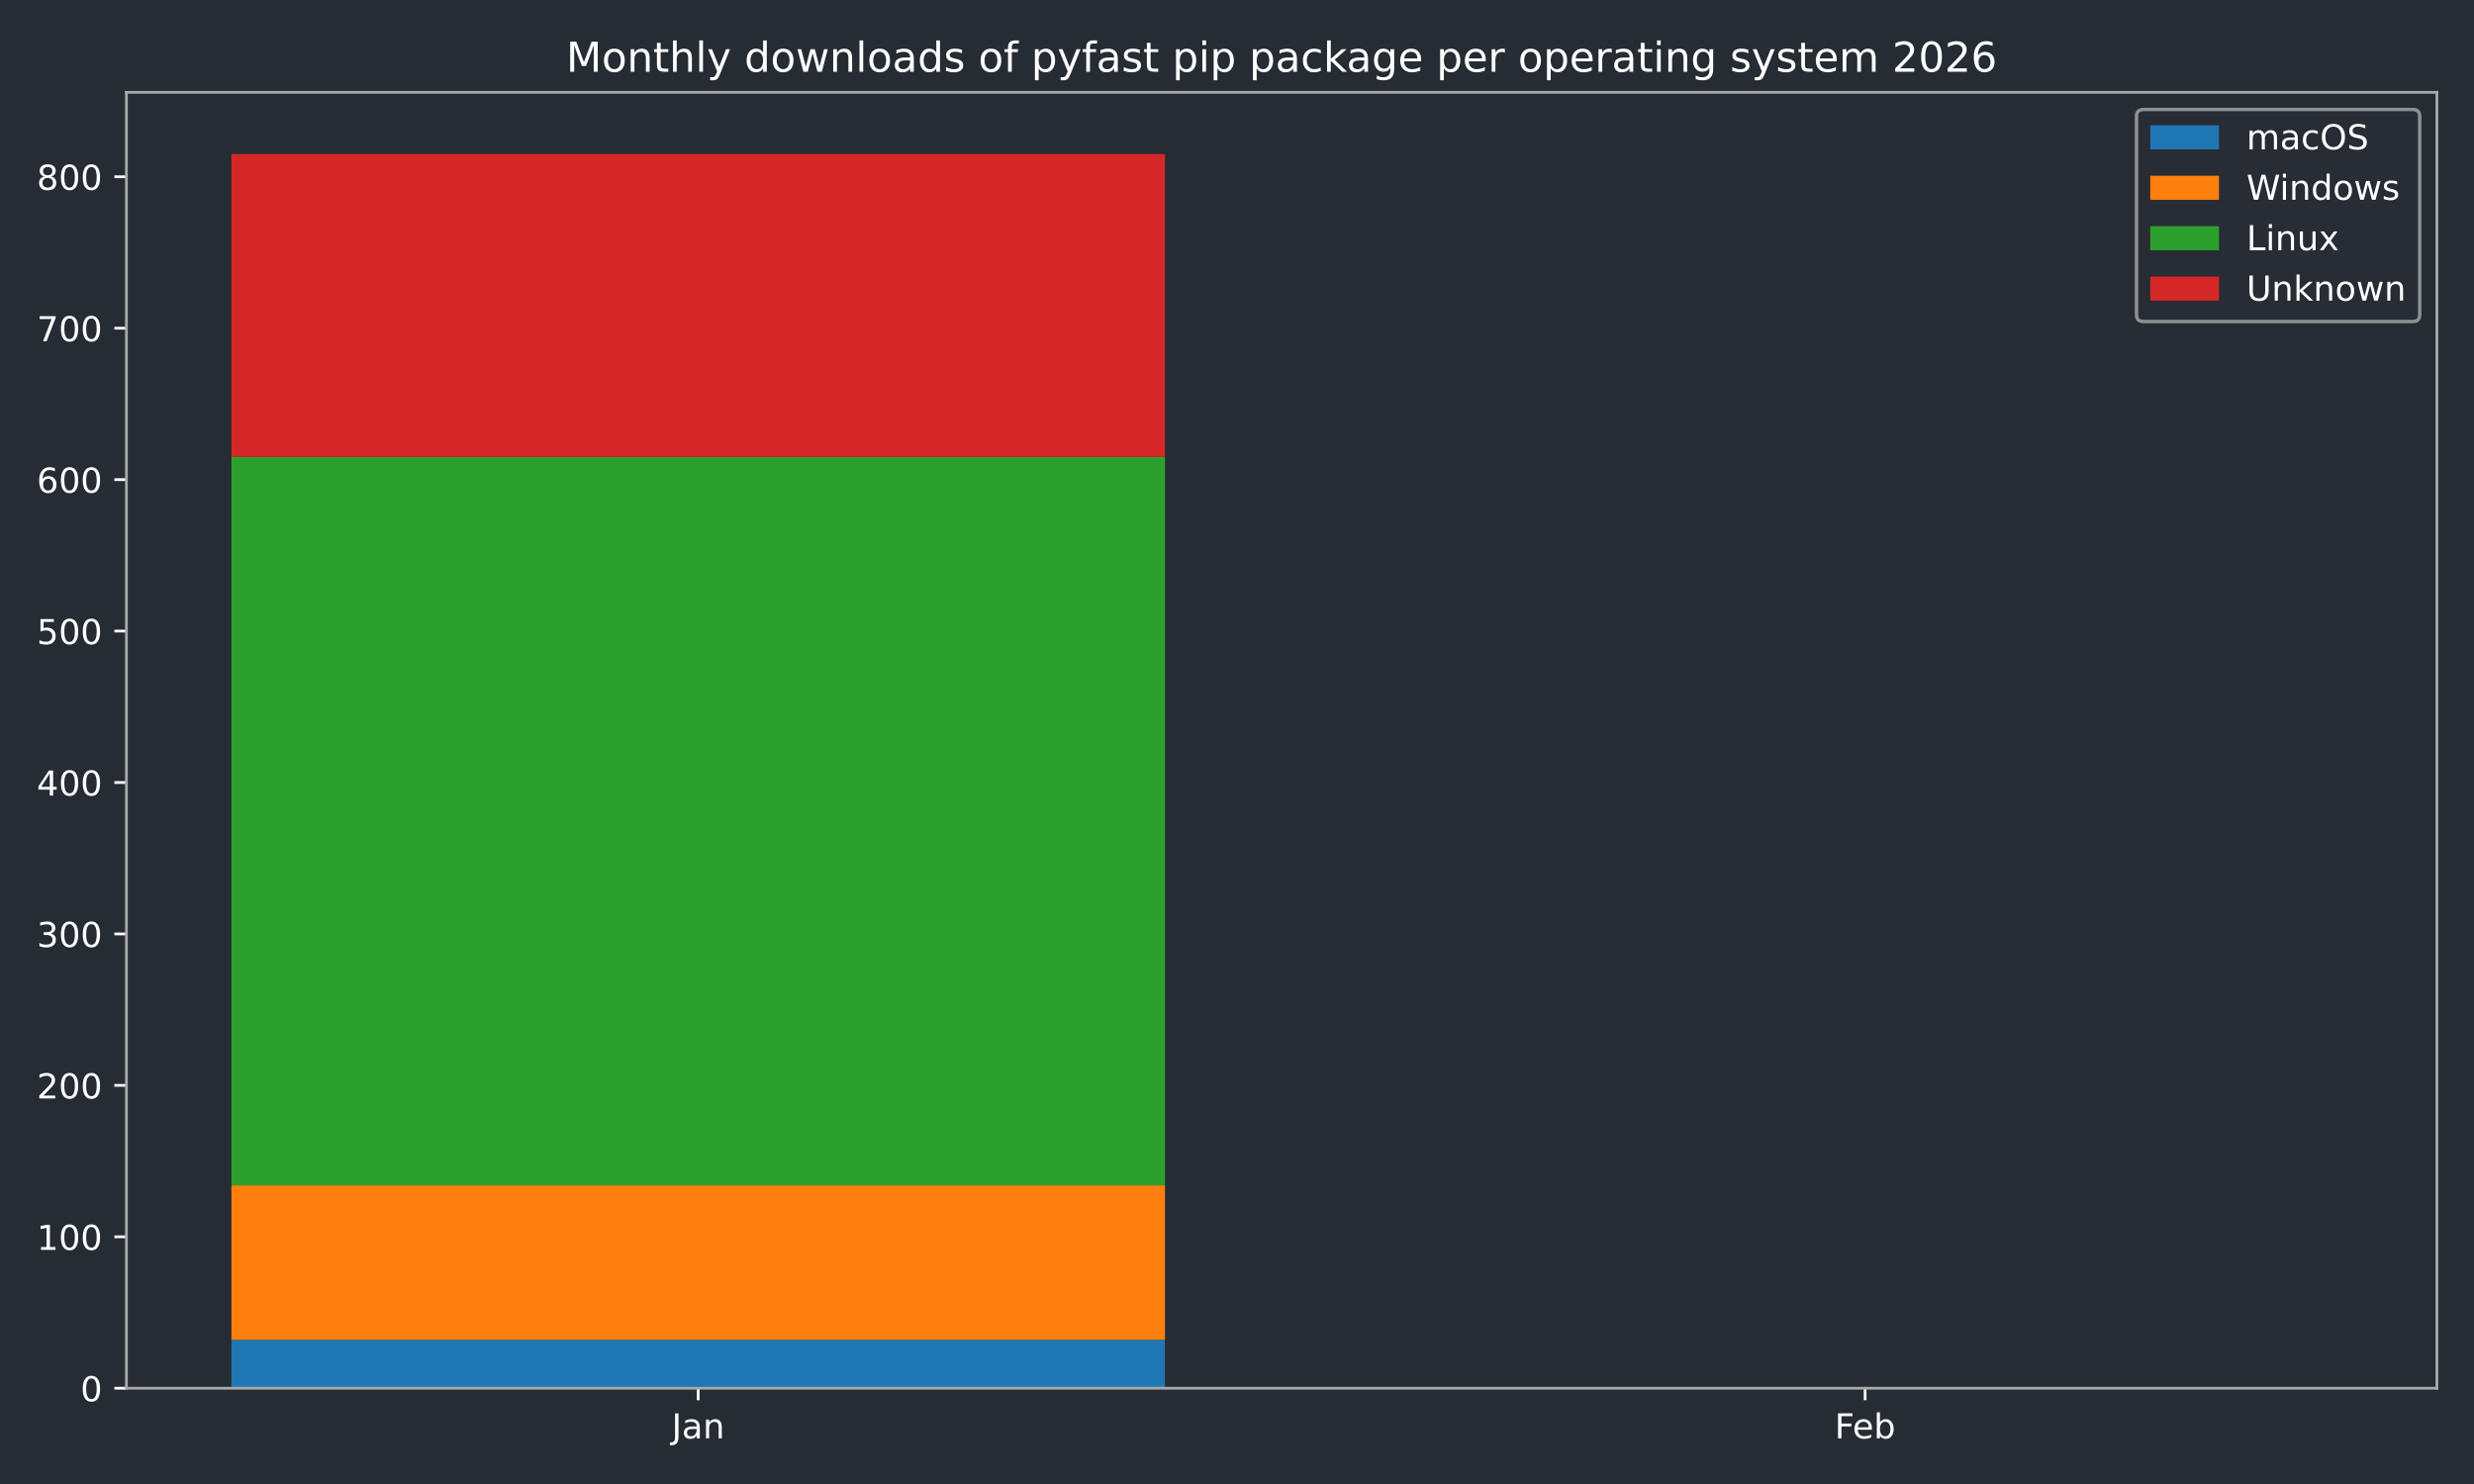
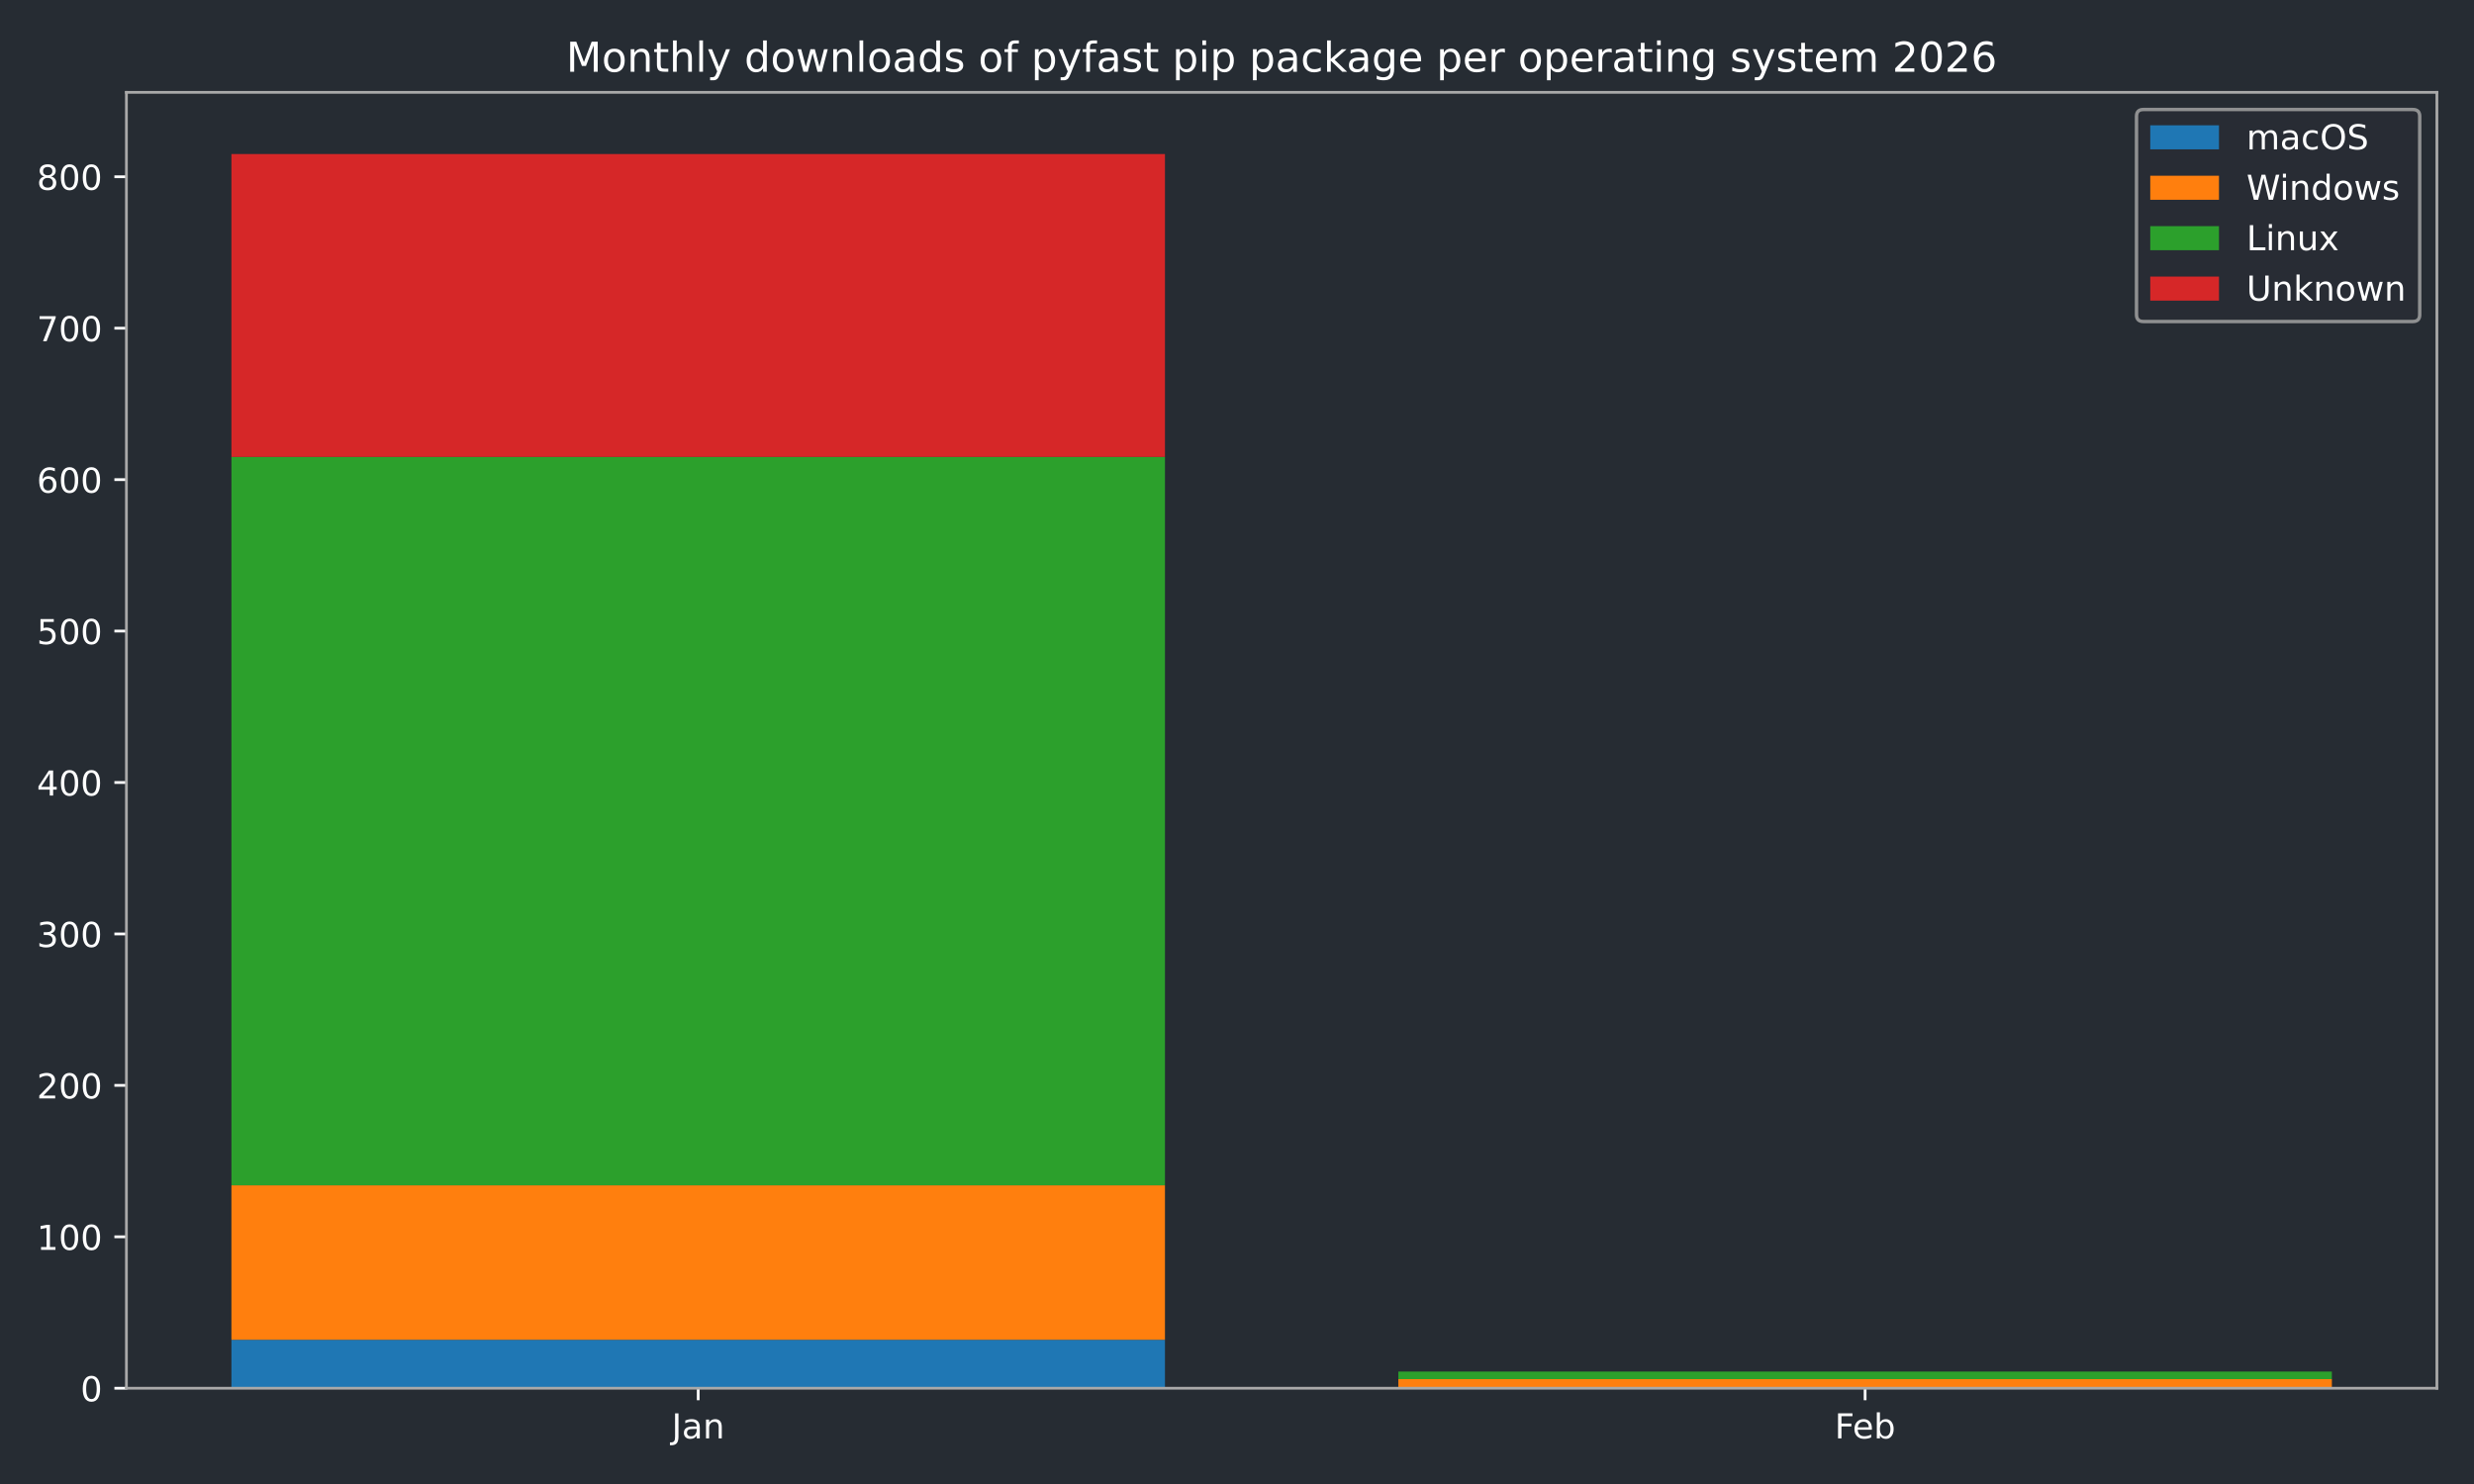
<svg xmlns="http://www.w3.org/2000/svg" xmlns:xlink="http://www.w3.org/1999/xlink" width="720pt" height="432pt" viewBox="0 0 720 432" version="1.1">
  <defs>
    <style type="text/css">*{stroke-linejoin: round; stroke-linecap: butt}</style>
  </defs>
  <g id="figure_1">
    <g id="patch_1">
      <path d="M 0 432  L 720 432  L 720 0  L 0 0  z " style="fill: #262c33" />
    </g>
    <g id="axes_1">
      <g id="patch_2">
        <path d="M 36.79 404.12  L 709.2 404.12  L 709.2 26.88  L 36.79 26.88  z " style="fill: #262c33" />
      </g>
      <g id="patch_3">
-         <path d="M 67.354 404.12  L 339.035 404.12  L 339.035 390.013  L 67.354 390.013  z " clip-path="url(#p29fd35fbac)" style="fill: #1f77b4" />
+         <path d="M 67.354 404.12  L 339.035 404.12  L 339.035 390.013  L 67.354 390.013  z " clip-path="url(#p5e6a0356b9)" style="fill: #1f77b4" />
      </g>
      <g id="patch_4">
-         <path d="M 406.955 404.12  L 678.636 404.12  L 678.636 404.12  L 406.955 404.12  z " clip-path="url(#p29fd35fbac)" style="fill: #1f77b4" />
+         <path d="M 406.955 404.12  L 678.636 404.12  L 678.636 404.12  L 406.955 404.12  z " clip-path="url(#p5e6a0356b9)" style="fill: #1f77b4" />
      </g>
      <g id="patch_5">
-         <path d="M 67.354 390.013  L 339.035 390.013  L 339.035 345.049  L 67.354 345.049  z " clip-path="url(#p29fd35fbac)" style="fill: #ff7f0e" />
+         <path d="M 67.354 390.013  L 339.035 390.013  L 339.035 345.049  L 67.354 345.049  z " clip-path="url(#p5e6a0356b9)" style="fill: #ff7f0e" />
      </g>
      <g id="patch_6">
-         <path d="M 406.955 404.12  L 678.636 404.12  L 678.636 404.12  L 406.955 404.12  z " clip-path="url(#p29fd35fbac)" style="fill: #ff7f0e" />
+         <path d="M 406.955 404.12  L 678.636 404.12  L 678.636 401.475  L 406.955 401.475  z " clip-path="url(#p5e6a0356b9)" style="fill: #ff7f0e" />
      </g>
      <g id="patch_7">
-         <path d="M 67.354 345.049  L 339.035 345.049  L 339.035 133.01  L 67.354 133.01  z " clip-path="url(#p29fd35fbac)" style="fill: #2ca02c" />
+         <path d="M 67.354 345.049  L 339.035 345.049  L 339.035 133.01  L 67.354 133.01  z " clip-path="url(#p5e6a0356b9)" style="fill: #2ca02c" />
      </g>
      <g id="patch_8">
-         <path d="M 406.955 404.12  L 678.636 404.12  L 678.636 404.12  L 406.955 404.12  z " clip-path="url(#p29fd35fbac)" style="fill: #2ca02c" />
+         <path d="M 406.955 401.475  L 678.636 401.475  L 678.636 399.271  L 406.955 399.271  z " clip-path="url(#p5e6a0356b9)" style="fill: #2ca02c" />
      </g>
      <g id="patch_9">
-         <path d="M 67.354 133.01  L 339.035 133.01  L 339.035 44.844  L 67.354 44.844  z " clip-path="url(#p29fd35fbac)" style="fill: #d62728" />
+         <path d="M 67.354 133.01  L 339.035 133.01  L 339.035 44.844  L 67.354 44.844  z " clip-path="url(#p5e6a0356b9)" style="fill: #d62728" />
      </g>
      <g id="patch_10">
-         <path d="M 406.955 404.12  L 678.636 404.12  L 678.636 404.12  L 406.955 404.12  z " clip-path="url(#p29fd35fbac)" style="fill: #d62728" />
+         <path d="M 406.955 399.271  L 678.636 399.271  L 678.636 399.271  L 406.955 399.271  z " clip-path="url(#p5e6a0356b9)" style="fill: #d62728" />
      </g>
      <g id="matplotlib.axis_1">
        <g id="xtick_1">
          <g id="line2d_1">
            <defs>
-               <path id="m67aea346be" d="M 0 0  L 0 3.5  " style="stroke: #ffffff; stroke-width: 0.8" />
-             </defs>
-             <g>
-               <use xlink:href="#m67aea346be" x="203.194" y="404.12" style="fill: #ffffff; stroke: #ffffff; stroke-width: 0.8" />
+               <path id="m848a3f4b65" d="M 0 0  L 0 3.5  " style="stroke: #ffffff; stroke-width: 0.8" />
+             </defs>
+             <g>
+               <use xlink:href="#m848a3f4b65" x="203.194" y="404.12" style="fill: #ffffff; stroke: #ffffff; stroke-width: 0.8" />
            </g>
          </g>
          <g id="text_1">
            <g style="fill: #ffffff" transform="translate(195.4867 418.7184) scale(0.1 -0.1)">
              <defs>
                <path id="DejaVuSans-4a" d="M 628 4666  L 1259 4666  L 1259 325  Q 1259 -519 939 -900  Q 619 -1281 -91 -1281  L -331 -1281  L -331 -750  L -134 -750  Q 284 -750 456 -515  Q 628 -281 628 325  L 628 4666  z " transform="scale(0.015625)" />
                <path id="DejaVuSans-61" d="M 2194 1759  Q 1497 1759 1228 1600  Q 959 1441 959 1056  Q 959 750 1161 570  Q 1363 391 1709 391  Q 2188 391 2477 730  Q 2766 1069 2766 1631  L 2766 1759  L 2194 1759  z M 3341 1997  L 3341 0  L 2766 0  L 2766 531  Q 2569 213 2275 61  Q 1981 -91 1556 -91  Q 1019 -91 701 211  Q 384 513 384 1019  Q 384 1609 779 1909  Q 1175 2209 1959 2209  L 2766 2209  L 2766 2266  Q 2766 2663 2505 2880  Q 2244 3097 1772 3097  Q 1472 3097 1187 3025  Q 903 2953 641 2809  L 641 3341  Q 956 3463 1253 3523  Q 1550 3584 1831 3584  Q 2591 3584 2966 3190  Q 3341 2797 3341 1997  z " transform="scale(0.015625)" />
                <path id="DejaVuSans-6e" d="M 3513 2113  L 3513 0  L 2938 0  L 2938 2094  Q 2938 2591 2744 2837  Q 2550 3084 2163 3084  Q 1697 3084 1428 2787  Q 1159 2491 1159 1978  L 1159 0  L 581 0  L 581 3500  L 1159 3500  L 1159 2956  Q 1366 3272 1645 3428  Q 1925 3584 2291 3584  Q 2894 3584 3203 3211  Q 3513 2838 3513 2113  z " transform="scale(0.015625)" />
              </defs>
              <use xlink:href="#DejaVuSans-4a" />
              <use xlink:href="#DejaVuSans-61" transform="translate(29.49219 0)" />
              <use xlink:href="#DejaVuSans-6e" transform="translate(90.77148 0)" />
            </g>
          </g>
        </g>
        <g id="xtick_2">
          <g id="line2d_2">
            <g>
-               <use xlink:href="#m67aea346be" x="542.796" y="404.12" style="fill: #ffffff; stroke: #ffffff; stroke-width: 0.8" />
+               <use xlink:href="#m848a3f4b65" x="542.796" y="404.12" style="fill: #ffffff; stroke: #ffffff; stroke-width: 0.8" />
            </g>
          </g>
          <g id="text_2">
            <g style="fill: #ffffff" transform="translate(533.9439 418.7184) scale(0.1 -0.1)">
              <defs>
                <path id="DejaVuSans-46" d="M 628 4666  L 3309 4666  L 3309 4134  L 1259 4134  L 1259 2759  L 3109 2759  L 3109 2228  L 1259 2228  L 1259 0  L 628 0  L 628 4666  z " transform="scale(0.015625)" />
                <path id="DejaVuSans-65" d="M 3597 1894  L 3597 1613  L 953 1613  Q 991 1019 1311 708  Q 1631 397 2203 397  Q 2534 397 2845 478  Q 3156 559 3463 722  L 3463 178  Q 3153 47 2828 -22  Q 2503 -91 2169 -91  Q 1331 -91 842 396  Q 353 884 353 1716  Q 353 2575 817 3079  Q 1281 3584 2069 3584  Q 2775 3584 3186 3129  Q 3597 2675 3597 1894  z M 3022 2063  Q 3016 2534 2758 2815  Q 2500 3097 2075 3097  Q 1594 3097 1305 2825  Q 1016 2553 972 2059  L 3022 2063  z " transform="scale(0.015625)" />
                <path id="DejaVuSans-62" d="M 3116 1747  Q 3116 2381 2855 2742  Q 2594 3103 2138 3103  Q 1681 3103 1420 2742  Q 1159 2381 1159 1747  Q 1159 1113 1420 752  Q 1681 391 2138 391  Q 2594 391 2855 752  Q 3116 1113 3116 1747  z M 1159 2969  Q 1341 3281 1617 3432  Q 1894 3584 2278 3584  Q 2916 3584 3314 3078  Q 3713 2572 3713 1747  Q 3713 922 3314 415  Q 2916 -91 2278 -91  Q 1894 -91 1617 61  Q 1341 213 1159 525  L 1159 0  L 581 0  L 581 4863  L 1159 4863  L 1159 2969  z " transform="scale(0.015625)" />
              </defs>
              <use xlink:href="#DejaVuSans-46" />
              <use xlink:href="#DejaVuSans-65" transform="translate(52.01953 0)" />
              <use xlink:href="#DejaVuSans-62" transform="translate(113.543 0)" />
            </g>
          </g>
        </g>
      </g>
      <g id="matplotlib.axis_2">
        <g id="ytick_1">
          <g id="line2d_3">
            <defs>
-               <path id="m2a6cac8f21" d="M 0 0  L -3.5 0  " style="stroke: #ffffff; stroke-width: 0.8" />
-             </defs>
-             <g>
-               <use xlink:href="#m2a6cac8f21" x="36.79" y="404.12" style="fill: #ffffff; stroke: #ffffff; stroke-width: 0.8" />
+               <path id="md8e36e98ba" d="M 0 0  L -3.5 0  " style="stroke: #ffffff; stroke-width: 0.8" />
+             </defs>
+             <g>
+               <use xlink:href="#md8e36e98ba" x="36.79" y="404.12" style="fill: #ffffff; stroke: #ffffff; stroke-width: 0.8" />
            </g>
          </g>
          <g id="text_3">
            <g style="fill: #ffffff" transform="translate(23.4275 407.9192) scale(0.1 -0.1)">
              <defs>
                <path id="DejaVuSans-30" d="M 2034 4250  Q 1547 4250 1301 3770  Q 1056 3291 1056 2328  Q 1056 1369 1301 889  Q 1547 409 2034 409  Q 2525 409 2770 889  Q 3016 1369 3016 2328  Q 3016 3291 2770 3770  Q 2525 4250 2034 4250  z M 2034 4750  Q 2819 4750 3233 4129  Q 3647 3509 3647 2328  Q 3647 1150 3233 529  Q 2819 -91 2034 -91  Q 1250 -91 836 529  Q 422 1150 422 2328  Q 422 3509 836 4129  Q 1250 4750 2034 4750  z " transform="scale(0.015625)" />
              </defs>
              <use xlink:href="#DejaVuSans-30" />
            </g>
          </g>
        </g>
        <g id="ytick_2">
          <g id="line2d_4">
            <g>
-               <use xlink:href="#m2a6cac8f21" x="36.79" y="360.037" style="fill: #ffffff; stroke: #ffffff; stroke-width: 0.8" />
+               <use xlink:href="#md8e36e98ba" x="36.79" y="360.037" style="fill: #ffffff; stroke: #ffffff; stroke-width: 0.8" />
            </g>
          </g>
          <g id="text_4">
            <g style="fill: #ffffff" transform="translate(10.7025 363.8363) scale(0.1 -0.1)">
              <defs>
                <path id="DejaVuSans-31" d="M 794 531  L 1825 531  L 1825 4091  L 703 3866  L 703 4441  L 1819 4666  L 2450 4666  L 2450 531  L 3481 531  L 3481 0  L 794 0  L 794 531  z " transform="scale(0.015625)" />
              </defs>
              <use xlink:href="#DejaVuSans-31" />
              <use xlink:href="#DejaVuSans-30" transform="translate(63.62305 0)" />
              <use xlink:href="#DejaVuSans-30" transform="translate(127.2461 0)" />
            </g>
          </g>
        </g>
        <g id="ytick_3">
          <g id="line2d_5">
            <g>
-               <use xlink:href="#m2a6cac8f21" x="36.79" y="315.954" style="fill: #ffffff; stroke: #ffffff; stroke-width: 0.8" />
+               <use xlink:href="#md8e36e98ba" x="36.79" y="315.954" style="fill: #ffffff; stroke: #ffffff; stroke-width: 0.8" />
            </g>
          </g>
          <g id="text_5">
            <g style="fill: #ffffff" transform="translate(10.7025 319.7533) scale(0.1 -0.1)">
              <defs>
                <path id="DejaVuSans-32" d="M 1228 531  L 3431 531  L 3431 0  L 469 0  L 469 531  Q 828 903 1448 1529  Q 2069 2156 2228 2338  Q 2531 2678 2651 2914  Q 2772 3150 2772 3378  Q 2772 3750 2511 3984  Q 2250 4219 1831 4219  Q 1534 4219 1204 4116  Q 875 4013 500 3803  L 500 4441  Q 881 4594 1212 4672  Q 1544 4750 1819 4750  Q 2544 4750 2975 4387  Q 3406 4025 3406 3419  Q 3406 3131 3298 2873  Q 3191 2616 2906 2266  Q 2828 2175 2409 1742  Q 1991 1309 1228 531  z " transform="scale(0.015625)" />
              </defs>
              <use xlink:href="#DejaVuSans-32" />
              <use xlink:href="#DejaVuSans-30" transform="translate(63.62305 0)" />
              <use xlink:href="#DejaVuSans-30" transform="translate(127.2461 0)" />
            </g>
          </g>
        </g>
        <g id="ytick_4">
          <g id="line2d_6">
            <g>
-               <use xlink:href="#m2a6cac8f21" x="36.79" y="271.871" style="fill: #ffffff; stroke: #ffffff; stroke-width: 0.8" />
+               <use xlink:href="#md8e36e98ba" x="36.79" y="271.871" style="fill: #ffffff; stroke: #ffffff; stroke-width: 0.8" />
            </g>
          </g>
          <g id="text_6">
            <g style="fill: #ffffff" transform="translate(10.7025 275.6703) scale(0.1 -0.1)">
              <defs>
                <path id="DejaVuSans-33" d="M 2597 2516  Q 3050 2419 3304 2112  Q 3559 1806 3559 1356  Q 3559 666 3084 287  Q 2609 -91 1734 -91  Q 1441 -91 1130 -33  Q 819 25 488 141  L 488 750  Q 750 597 1062 519  Q 1375 441 1716 441  Q 2309 441 2620 675  Q 2931 909 2931 1356  Q 2931 1769 2642 2001  Q 2353 2234 1838 2234  L 1294 2234  L 1294 2753  L 1863 2753  Q 2328 2753 2575 2939  Q 2822 3125 2822 3475  Q 2822 3834 2567 4026  Q 2313 4219 1838 4219  Q 1578 4219 1281 4162  Q 984 4106 628 3988  L 628 4550  Q 988 4650 1302 4700  Q 1616 4750 1894 4750  Q 2613 4750 3031 4423  Q 3450 4097 3450 3541  Q 3450 3153 3228 2886  Q 3006 2619 2597 2516  z " transform="scale(0.015625)" />
              </defs>
              <use xlink:href="#DejaVuSans-33" />
              <use xlink:href="#DejaVuSans-30" transform="translate(63.62305 0)" />
              <use xlink:href="#DejaVuSans-30" transform="translate(127.2461 0)" />
            </g>
          </g>
        </g>
        <g id="ytick_5">
          <g id="line2d_7">
            <g>
-               <use xlink:href="#m2a6cac8f21" x="36.79" y="227.788" style="fill: #ffffff; stroke: #ffffff; stroke-width: 0.8" />
+               <use xlink:href="#md8e36e98ba" x="36.79" y="227.788" style="fill: #ffffff; stroke: #ffffff; stroke-width: 0.8" />
            </g>
          </g>
          <g id="text_7">
            <g style="fill: #ffffff" transform="translate(10.7025 231.5873) scale(0.1 -0.1)">
              <defs>
                <path id="DejaVuSans-34" d="M 2419 4116  L 825 1625  L 2419 1625  L 2419 4116  z M 2253 4666  L 3047 4666  L 3047 1625  L 3713 1625  L 3713 1100  L 3047 1100  L 3047 0  L 2419 0  L 2419 1100  L 313 1100  L 313 1709  L 2253 4666  z " transform="scale(0.015625)" />
              </defs>
              <use xlink:href="#DejaVuSans-34" />
              <use xlink:href="#DejaVuSans-30" transform="translate(63.62305 0)" />
              <use xlink:href="#DejaVuSans-30" transform="translate(127.2461 0)" />
            </g>
          </g>
        </g>
        <g id="ytick_6">
          <g id="line2d_8">
            <g>
-               <use xlink:href="#m2a6cac8f21" x="36.79" y="183.705" style="fill: #ffffff; stroke: #ffffff; stroke-width: 0.8" />
+               <use xlink:href="#md8e36e98ba" x="36.79" y="183.705" style="fill: #ffffff; stroke: #ffffff; stroke-width: 0.8" />
            </g>
          </g>
          <g id="text_8">
            <g style="fill: #ffffff" transform="translate(10.7025 187.5044) scale(0.1 -0.1)">
              <defs>
                <path id="DejaVuSans-35" d="M 691 4666  L 3169 4666  L 3169 4134  L 1269 4134  L 1269 2991  Q 1406 3038 1543 3061  Q 1681 3084 1819 3084  Q 2600 3084 3056 2656  Q 3513 2228 3513 1497  Q 3513 744 3044 326  Q 2575 -91 1722 -91  Q 1428 -91 1123 -41  Q 819 9 494 109  L 494 744  Q 775 591 1075 516  Q 1375 441 1709 441  Q 2250 441 2565 725  Q 2881 1009 2881 1497  Q 2881 1984 2565 2268  Q 2250 2553 1709 2553  Q 1456 2553 1204 2497  Q 953 2441 691 2322  L 691 4666  z " transform="scale(0.015625)" />
              </defs>
              <use xlink:href="#DejaVuSans-35" />
              <use xlink:href="#DejaVuSans-30" transform="translate(63.62305 0)" />
              <use xlink:href="#DejaVuSans-30" transform="translate(127.2461 0)" />
            </g>
          </g>
        </g>
        <g id="ytick_7">
          <g id="line2d_9">
            <g>
-               <use xlink:href="#m2a6cac8f21" x="36.79" y="139.622" style="fill: #ffffff; stroke: #ffffff; stroke-width: 0.8" />
+               <use xlink:href="#md8e36e98ba" x="36.79" y="139.622" style="fill: #ffffff; stroke: #ffffff; stroke-width: 0.8" />
            </g>
          </g>
          <g id="text_9">
            <g style="fill: #ffffff" transform="translate(10.7025 143.4214) scale(0.1 -0.1)">
              <defs>
                <path id="DejaVuSans-36" d="M 2113 2584  Q 1688 2584 1439 2293  Q 1191 2003 1191 1497  Q 1191 994 1439 701  Q 1688 409 2113 409  Q 2538 409 2786 701  Q 3034 994 3034 1497  Q 3034 2003 2786 2293  Q 2538 2584 2113 2584  z M 3366 4563  L 3366 3988  Q 3128 4100 2886 4159  Q 2644 4219 2406 4219  Q 1781 4219 1451 3797  Q 1122 3375 1075 2522  Q 1259 2794 1537 2939  Q 1816 3084 2150 3084  Q 2853 3084 3261 2657  Q 3669 2231 3669 1497  Q 3669 778 3244 343  Q 2819 -91 2113 -91  Q 1303 -91 875 529  Q 447 1150 447 2328  Q 447 3434 972 4092  Q 1497 4750 2381 4750  Q 2619 4750 2861 4703  Q 3103 4656 3366 4563  z " transform="scale(0.015625)" />
              </defs>
              <use xlink:href="#DejaVuSans-36" />
              <use xlink:href="#DejaVuSans-30" transform="translate(63.62305 0)" />
              <use xlink:href="#DejaVuSans-30" transform="translate(127.2461 0)" />
            </g>
          </g>
        </g>
        <g id="ytick_8">
          <g id="line2d_10">
            <g>
-               <use xlink:href="#m2a6cac8f21" x="36.79" y="95.539" style="fill: #ffffff; stroke: #ffffff; stroke-width: 0.8" />
+               <use xlink:href="#md8e36e98ba" x="36.79" y="95.539" style="fill: #ffffff; stroke: #ffffff; stroke-width: 0.8" />
            </g>
          </g>
          <g id="text_10">
            <g style="fill: #ffffff" transform="translate(10.7025 99.33844) scale(0.1 -0.1)">
              <defs>
                <path id="DejaVuSans-37" d="M 525 4666  L 3525 4666  L 3525 4397  L 1831 0  L 1172 0  L 2766 4134  L 525 4134  L 525 4666  z " transform="scale(0.015625)" />
              </defs>
              <use xlink:href="#DejaVuSans-37" />
              <use xlink:href="#DejaVuSans-30" transform="translate(63.62305 0)" />
              <use xlink:href="#DejaVuSans-30" transform="translate(127.2461 0)" />
            </g>
          </g>
        </g>
        <g id="ytick_9">
          <g id="line2d_11">
            <g>
-               <use xlink:href="#m2a6cac8f21" x="36.79" y="51.456" style="fill: #ffffff; stroke: #ffffff; stroke-width: 0.8" />
+               <use xlink:href="#md8e36e98ba" x="36.79" y="51.456" style="fill: #ffffff; stroke: #ffffff; stroke-width: 0.8" />
            </g>
          </g>
          <g id="text_11">
            <g style="fill: #ffffff" transform="translate(10.7025 55.25547) scale(0.1 -0.1)">
              <defs>
                <path id="DejaVuSans-38" d="M 2034 2216  Q 1584 2216 1326 1975  Q 1069 1734 1069 1313  Q 1069 891 1326 650  Q 1584 409 2034 409  Q 2484 409 2743 651  Q 3003 894 3003 1313  Q 3003 1734 2745 1975  Q 2488 2216 2034 2216  z M 1403 2484  Q 997 2584 770 2862  Q 544 3141 544 3541  Q 544 4100 942 4425  Q 1341 4750 2034 4750  Q 2731 4750 3128 4425  Q 3525 4100 3525 3541  Q 3525 3141 3298 2862  Q 3072 2584 2669 2484  Q 3125 2378 3379 2068  Q 3634 1759 3634 1313  Q 3634 634 3220 271  Q 2806 -91 2034 -91  Q 1263 -91 848 271  Q 434 634 434 1313  Q 434 1759 690 2068  Q 947 2378 1403 2484  z M 1172 3481  Q 1172 3119 1398 2916  Q 1625 2713 2034 2713  Q 2441 2713 2670 2916  Q 2900 3119 2900 3481  Q 2900 3844 2670 4047  Q 2441 4250 2034 4250  Q 1625 4250 1398 4047  Q 1172 3844 1172 3481  z " transform="scale(0.015625)" />
              </defs>
              <use xlink:href="#DejaVuSans-38" />
              <use xlink:href="#DejaVuSans-30" transform="translate(63.62305 0)" />
              <use xlink:href="#DejaVuSans-30" transform="translate(127.2461 0)" />
            </g>
          </g>
        </g>
      </g>
      <g id="patch_11">
        <path d="M 36.79 404.12  L 36.79 26.88  " style="fill: none; stroke: #a9a9a9; stroke-width: 0.8; stroke-linejoin: miter; stroke-linecap: square" />
      </g>
      <g id="patch_12">
        <path d="M 709.2 404.12  L 709.2 26.88  " style="fill: none; stroke: #a9a9a9; stroke-width: 0.8; stroke-linejoin: miter; stroke-linecap: square" />
      </g>
      <g id="patch_13">
        <path d="M 36.79 404.12  L 709.2 404.12  " style="fill: none; stroke: #a9a9a9; stroke-width: 0.8; stroke-linejoin: miter; stroke-linecap: square" />
      </g>
      <g id="patch_14">
        <path d="M 36.79 26.88  L 709.2 26.88  " style="fill: none; stroke: #a9a9a9; stroke-width: 0.8; stroke-linejoin: miter; stroke-linecap: square" />
      </g>
      <g id="text_12">
        <g style="fill: #ffffff" transform="translate(164.7678 20.88) scale(0.12 -0.12)">
          <defs>
            <path id="DejaVuSans-4d" d="M 628 4666  L 1569 4666  L 2759 1491  L 3956 4666  L 4897 4666  L 4897 0  L 4281 0  L 4281 4097  L 3078 897  L 2444 897  L 1241 4097  L 1241 0  L 628 0  L 628 4666  z " transform="scale(0.015625)" />
            <path id="DejaVuSans-6f" d="M 1959 3097  Q 1497 3097 1228 2736  Q 959 2375 959 1747  Q 959 1119 1226 758  Q 1494 397 1959 397  Q 2419 397 2687 759  Q 2956 1122 2956 1747  Q 2956 2369 2687 2733  Q 2419 3097 1959 3097  z M 1959 3584  Q 2709 3584 3137 3096  Q 3566 2609 3566 1747  Q 3566 888 3137 398  Q 2709 -91 1959 -91  Q 1206 -91 779 398  Q 353 888 353 1747  Q 353 2609 779 3096  Q 1206 3584 1959 3584  z " transform="scale(0.015625)" />
            <path id="DejaVuSans-74" d="M 1172 4494  L 1172 3500  L 2356 3500  L 2356 3053  L 1172 3053  L 1172 1153  Q 1172 725 1289 603  Q 1406 481 1766 481  L 2356 481  L 2356 0  L 1766 0  Q 1100 0 847 248  Q 594 497 594 1153  L 594 3053  L 172 3053  L 172 3500  L 594 3500  L 594 4494  L 1172 4494  z " transform="scale(0.015625)" />
            <path id="DejaVuSans-68" d="M 3513 2113  L 3513 0  L 2938 0  L 2938 2094  Q 2938 2591 2744 2837  Q 2550 3084 2163 3084  Q 1697 3084 1428 2787  Q 1159 2491 1159 1978  L 1159 0  L 581 0  L 581 4863  L 1159 4863  L 1159 2956  Q 1366 3272 1645 3428  Q 1925 3584 2291 3584  Q 2894 3584 3203 3211  Q 3513 2838 3513 2113  z " transform="scale(0.015625)" />
            <path id="DejaVuSans-6c" d="M 603 4863  L 1178 4863  L 1178 0  L 603 0  L 603 4863  z " transform="scale(0.015625)" />
            <path id="DejaVuSans-79" d="M 2059 -325  Q 1816 -950 1584 -1140  Q 1353 -1331 966 -1331  L 506 -1331  L 506 -850  L 844 -850  Q 1081 -850 1212 -737  Q 1344 -625 1503 -206  L 1606 56  L 191 3500  L 800 3500  L 1894 763  L 2988 3500  L 3597 3500  L 2059 -325  z " transform="scale(0.015625)" />
            <path id="DejaVuSans-20" transform="scale(0.015625)" />
            <path id="DejaVuSans-64" d="M 2906 2969  L 2906 4863  L 3481 4863  L 3481 0  L 2906 0  L 2906 525  Q 2725 213 2448 61  Q 2172 -91 1784 -91  Q 1150 -91 751 415  Q 353 922 353 1747  Q 353 2572 751 3078  Q 1150 3584 1784 3584  Q 2172 3584 2448 3432  Q 2725 3281 2906 2969  z M 947 1747  Q 947 1113 1208 752  Q 1469 391 1925 391  Q 2381 391 2643 752  Q 2906 1113 2906 1747  Q 2906 2381 2643 2742  Q 2381 3103 1925 3103  Q 1469 3103 1208 2742  Q 947 2381 947 1747  z " transform="scale(0.015625)" />
            <path id="DejaVuSans-77" d="M 269 3500  L 844 3500  L 1563 769  L 2278 3500  L 2956 3500  L 3675 769  L 4391 3500  L 4966 3500  L 4050 0  L 3372 0  L 2619 2869  L 1863 0  L 1184 0  L 269 3500  z " transform="scale(0.015625)" />
            <path id="DejaVuSans-73" d="M 2834 3397  L 2834 2853  Q 2591 2978 2328 3040  Q 2066 3103 1784 3103  Q 1356 3103 1142 2972  Q 928 2841 928 2578  Q 928 2378 1081 2264  Q 1234 2150 1697 2047  L 1894 2003  Q 2506 1872 2764 1633  Q 3022 1394 3022 966  Q 3022 478 2636 193  Q 2250 -91 1575 -91  Q 1294 -91 989 -36  Q 684 19 347 128  L 347 722  Q 666 556 975 473  Q 1284 391 1588 391  Q 1994 391 2212 530  Q 2431 669 2431 922  Q 2431 1156 2273 1281  Q 2116 1406 1581 1522  L 1381 1569  Q 847 1681 609 1914  Q 372 2147 372 2553  Q 372 3047 722 3315  Q 1072 3584 1716 3584  Q 2034 3584 2315 3537  Q 2597 3491 2834 3397  z " transform="scale(0.015625)" />
            <path id="DejaVuSans-66" d="M 2375 4863  L 2375 4384  L 1825 4384  Q 1516 4384 1395 4259  Q 1275 4134 1275 3809  L 1275 3500  L 2222 3500  L 2222 3053  L 1275 3053  L 1275 0  L 697 0  L 697 3053  L 147 3053  L 147 3500  L 697 3500  L 697 3744  Q 697 4328 969 4595  Q 1241 4863 1831 4863  L 2375 4863  z " transform="scale(0.015625)" />
            <path id="DejaVuSans-70" d="M 1159 525  L 1159 -1331  L 581 -1331  L 581 3500  L 1159 3500  L 1159 2969  Q 1341 3281 1617 3432  Q 1894 3584 2278 3584  Q 2916 3584 3314 3078  Q 3713 2572 3713 1747  Q 3713 922 3314 415  Q 2916 -91 2278 -91  Q 1894 -91 1617 61  Q 1341 213 1159 525  z M 3116 1747  Q 3116 2381 2855 2742  Q 2594 3103 2138 3103  Q 1681 3103 1420 2742  Q 1159 2381 1159 1747  Q 1159 1113 1420 752  Q 1681 391 2138 391  Q 2594 391 2855 752  Q 3116 1113 3116 1747  z " transform="scale(0.015625)" />
            <path id="DejaVuSans-69" d="M 603 3500  L 1178 3500  L 1178 0  L 603 0  L 603 3500  z M 603 4863  L 1178 4863  L 1178 4134  L 603 4134  L 603 4863  z " transform="scale(0.015625)" />
            <path id="DejaVuSans-63" d="M 3122 3366  L 3122 2828  Q 2878 2963 2633 3030  Q 2388 3097 2138 3097  Q 1578 3097 1268 2742  Q 959 2388 959 1747  Q 959 1106 1268 751  Q 1578 397 2138 397  Q 2388 397 2633 464  Q 2878 531 3122 666  L 3122 134  Q 2881 22 2623 -34  Q 2366 -91 2075 -91  Q 1284 -91 818 406  Q 353 903 353 1747  Q 353 2603 823 3093  Q 1294 3584 2113 3584  Q 2378 3584 2631 3529  Q 2884 3475 3122 3366  z " transform="scale(0.015625)" />
            <path id="DejaVuSans-6b" d="M 581 4863  L 1159 4863  L 1159 1991  L 2875 3500  L 3609 3500  L 1753 1863  L 3688 0  L 2938 0  L 1159 1709  L 1159 0  L 581 0  L 581 4863  z " transform="scale(0.015625)" />
            <path id="DejaVuSans-67" d="M 2906 1791  Q 2906 2416 2648 2759  Q 2391 3103 1925 3103  Q 1463 3103 1205 2759  Q 947 2416 947 1791  Q 947 1169 1205 825  Q 1463 481 1925 481  Q 2391 481 2648 825  Q 2906 1169 2906 1791  z M 3481 434  Q 3481 -459 3084 -895  Q 2688 -1331 1869 -1331  Q 1566 -1331 1297 -1286  Q 1028 -1241 775 -1147  L 775 -588  Q 1028 -725 1275 -790  Q 1522 -856 1778 -856  Q 2344 -856 2625 -561  Q 2906 -266 2906 331  L 2906 616  Q 2728 306 2450 153  Q 2172 0 1784 0  Q 1141 0 747 490  Q 353 981 353 1791  Q 353 2603 747 3093  Q 1141 3584 1784 3584  Q 2172 3584 2450 3431  Q 2728 3278 2906 2969  L 2906 3500  L 3481 3500  L 3481 434  z " transform="scale(0.015625)" />
            <path id="DejaVuSans-72" d="M 2631 2963  Q 2534 3019 2420 3045  Q 2306 3072 2169 3072  Q 1681 3072 1420 2755  Q 1159 2438 1159 1844  L 1159 0  L 581 0  L 581 3500  L 1159 3500  L 1159 2956  Q 1341 3275 1631 3429  Q 1922 3584 2338 3584  Q 2397 3584 2469 3576  Q 2541 3569 2628 3553  L 2631 2963  z " transform="scale(0.015625)" />
            <path id="DejaVuSans-6d" d="M 3328 2828  Q 3544 3216 3844 3400  Q 4144 3584 4550 3584  Q 5097 3584 5394 3201  Q 5691 2819 5691 2113  L 5691 0  L 5113 0  L 5113 2094  Q 5113 2597 4934 2840  Q 4756 3084 4391 3084  Q 3944 3084 3684 2787  Q 3425 2491 3425 1978  L 3425 0  L 2847 0  L 2847 2094  Q 2847 2600 2669 2842  Q 2491 3084 2119 3084  Q 1678 3084 1418 2786  Q 1159 2488 1159 1978  L 1159 0  L 581 0  L 581 3500  L 1159 3500  L 1159 2956  Q 1356 3278 1631 3431  Q 1906 3584 2284 3584  Q 2666 3584 2933 3390  Q 3200 3197 3328 2828  z " transform="scale(0.015625)" />
          </defs>
          <use xlink:href="#DejaVuSans-4d" />
          <use xlink:href="#DejaVuSans-6f" transform="translate(86.2793 0)" />
          <use xlink:href="#DejaVuSans-6e" transform="translate(147.4609 0)" />
          <use xlink:href="#DejaVuSans-74" transform="translate(210.8398 0)" />
          <use xlink:href="#DejaVuSans-68" transform="translate(250.0488 0)" />
          <use xlink:href="#DejaVuSans-6c" transform="translate(313.4277 0)" />
          <use xlink:href="#DejaVuSans-79" transform="translate(341.2109 0)" />
          <use xlink:href="#DejaVuSans-20" transform="translate(400.3906 0)" />
          <use xlink:href="#DejaVuSans-64" transform="translate(432.1777 0)" />
          <use xlink:href="#DejaVuSans-6f" transform="translate(495.6543 0)" />
          <use xlink:href="#DejaVuSans-77" transform="translate(556.8359 0)" />
          <use xlink:href="#DejaVuSans-6e" transform="translate(638.623 0)" />
          <use xlink:href="#DejaVuSans-6c" transform="translate(702.002 0)" />
          <use xlink:href="#DejaVuSans-6f" transform="translate(729.7852 0)" />
          <use xlink:href="#DejaVuSans-61" transform="translate(790.9668 0)" />
          <use xlink:href="#DejaVuSans-64" transform="translate(852.2461 0)" />
          <use xlink:href="#DejaVuSans-73" transform="translate(915.7227 0)" />
          <use xlink:href="#DejaVuSans-20" transform="translate(967.8223 0)" />
          <use xlink:href="#DejaVuSans-6f" transform="translate(999.6094 0)" />
          <use xlink:href="#DejaVuSans-66" transform="translate(1060.791 0)" />
          <use xlink:href="#DejaVuSans-20" transform="translate(1095.996 0)" />
          <use xlink:href="#DejaVuSans-70" transform="translate(1127.783 0)" />
          <use xlink:href="#DejaVuSans-79" transform="translate(1191.26 0)" />
          <use xlink:href="#DejaVuSans-66" transform="translate(1250.439 0)" />
          <use xlink:href="#DejaVuSans-61" transform="translate(1285.645 0)" />
          <use xlink:href="#DejaVuSans-73" transform="translate(1346.924 0)" />
          <use xlink:href="#DejaVuSans-74" transform="translate(1399.023 0)" />
          <use xlink:href="#DejaVuSans-20" transform="translate(1438.232 0)" />
          <use xlink:href="#DejaVuSans-70" transform="translate(1470.02 0)" />
          <use xlink:href="#DejaVuSans-69" transform="translate(1533.496 0)" />
          <use xlink:href="#DejaVuSans-70" transform="translate(1561.279 0)" />
          <use xlink:href="#DejaVuSans-20" transform="translate(1624.756 0)" />
          <use xlink:href="#DejaVuSans-70" transform="translate(1656.543 0)" />
          <use xlink:href="#DejaVuSans-61" transform="translate(1720.02 0)" />
          <use xlink:href="#DejaVuSans-63" transform="translate(1781.299 0)" />
          <use xlink:href="#DejaVuSans-6b" transform="translate(1836.279 0)" />
          <use xlink:href="#DejaVuSans-61" transform="translate(1892.439 0)" />
          <use xlink:href="#DejaVuSans-67" transform="translate(1953.719 0)" />
          <use xlink:href="#DejaVuSans-65" transform="translate(2017.195 0)" />
          <use xlink:href="#DejaVuSans-20" transform="translate(2078.719 0)" />
          <use xlink:href="#DejaVuSans-70" transform="translate(2110.506 0)" />
          <use xlink:href="#DejaVuSans-65" transform="translate(2173.982 0)" />
          <use xlink:href="#DejaVuSans-72" transform="translate(2235.506 0)" />
          <use xlink:href="#DejaVuSans-20" transform="translate(2276.619 0)" />
          <use xlink:href="#DejaVuSans-6f" transform="translate(2308.406 0)" />
          <use xlink:href="#DejaVuSans-70" transform="translate(2369.588 0)" />
          <use xlink:href="#DejaVuSans-65" transform="translate(2433.064 0)" />
          <use xlink:href="#DejaVuSans-72" transform="translate(2494.588 0)" />
          <use xlink:href="#DejaVuSans-61" transform="translate(2535.701 0)" />
          <use xlink:href="#DejaVuSans-74" transform="translate(2596.98 0)" />
          <use xlink:href="#DejaVuSans-69" transform="translate(2636.189 0)" />
          <use xlink:href="#DejaVuSans-6e" transform="translate(2663.973 0)" />
          <use xlink:href="#DejaVuSans-67" transform="translate(2727.352 0)" />
          <use xlink:href="#DejaVuSans-20" transform="translate(2790.828 0)" />
          <use xlink:href="#DejaVuSans-73" transform="translate(2822.615 0)" />
          <use xlink:href="#DejaVuSans-79" transform="translate(2874.715 0)" />
          <use xlink:href="#DejaVuSans-73" transform="translate(2933.895 0)" />
          <use xlink:href="#DejaVuSans-74" transform="translate(2985.994 0)" />
          <use xlink:href="#DejaVuSans-65" transform="translate(3025.203 0)" />
          <use xlink:href="#DejaVuSans-6d" transform="translate(3086.727 0)" />
          <use xlink:href="#DejaVuSans-20" transform="translate(3184.139 0)" />
          <use xlink:href="#DejaVuSans-32" transform="translate(3215.926 0)" />
          <use xlink:href="#DejaVuSans-30" transform="translate(3279.549 0)" />
          <use xlink:href="#DejaVuSans-32" transform="translate(3343.172 0)" />
          <use xlink:href="#DejaVuSans-36" transform="translate(3406.795 0)" />
        </g>
      </g>
      <g id="legend_1">
        <g id="patch_15">
          <path d="M 623.781 93.593  L 702.2 93.593  Q 704.2 93.593 704.2 91.593  L 704.2 33.88  Q 704.2 31.88 702.2 31.88  L 623.781 31.88  Q 621.781 31.88 621.781 33.88  L 621.781 91.593  Q 621.781 93.593 623.781 93.593  z " style="fill: #282c34; opacity: 0.8; stroke: #a9a9a9; stroke-linejoin: miter" />
        </g>
        <g id="patch_16">
          <path d="M 625.781 43.478  L 645.781 43.478  L 645.781 36.478  L 625.781 36.478  z " style="fill: #1f77b4" />
        </g>
        <g id="text_13">
          <g style="fill: #ffffff" transform="translate(653.7812 43.47844) scale(0.1 -0.1)">
            <defs>
              <path id="DejaVuSans-4f" d="M 2522 4238  Q 1834 4238 1429 3725  Q 1025 3213 1025 2328  Q 1025 1447 1429 934  Q 1834 422 2522 422  Q 3209 422 3611 934  Q 4013 1447 4013 2328  Q 4013 3213 3611 3725  Q 3209 4238 2522 4238  z M 2522 4750  Q 3503 4750 4090 4092  Q 4678 3434 4678 2328  Q 4678 1225 4090 567  Q 3503 -91 2522 -91  Q 1538 -91 948 565  Q 359 1222 359 2328  Q 359 3434 948 4092  Q 1538 4750 2522 4750  z " transform="scale(0.015625)" />
              <path id="DejaVuSans-53" d="M 3425 4513  L 3425 3897  Q 3066 4069 2747 4153  Q 2428 4238 2131 4238  Q 1616 4238 1336 4038  Q 1056 3838 1056 3469  Q 1056 3159 1242 3001  Q 1428 2844 1947 2747  L 2328 2669  Q 3034 2534 3370 2195  Q 3706 1856 3706 1288  Q 3706 609 3251 259  Q 2797 -91 1919 -91  Q 1588 -91 1214 -16  Q 841 59 441 206  L 441 856  Q 825 641 1194 531  Q 1563 422 1919 422  Q 2459 422 2753 634  Q 3047 847 3047 1241  Q 3047 1584 2836 1778  Q 2625 1972 2144 2069  L 1759 2144  Q 1053 2284 737 2584  Q 422 2884 422 3419  Q 422 4038 858 4394  Q 1294 4750 2059 4750  Q 2388 4750 2728 4690  Q 3069 4631 3425 4513  z " transform="scale(0.015625)" />
            </defs>
            <use xlink:href="#DejaVuSans-6d" />
            <use xlink:href="#DejaVuSans-61" transform="translate(97.41211 0)" />
            <use xlink:href="#DejaVuSans-63" transform="translate(158.6914 0)" />
            <use xlink:href="#DejaVuSans-4f" transform="translate(213.6719 0)" />
            <use xlink:href="#DejaVuSans-53" transform="translate(292.3828 0)" />
          </g>
        </g>
        <g id="patch_17">
          <path d="M 625.781 58.157  L 645.781 58.157  L 645.781 51.157  L 625.781 51.157  z " style="fill: #ff7f0e" />
        </g>
        <g id="text_14">
          <g style="fill: #ffffff" transform="translate(653.7812 58.15656) scale(0.1 -0.1)">
            <defs>
              <path id="DejaVuSans-57" d="M 213 4666  L 850 4666  L 1831 722  L 2809 4666  L 3519 4666  L 4500 722  L 5478 4666  L 6119 4666  L 4947 0  L 4153 0  L 3169 4050  L 2175 0  L 1381 0  L 213 4666  z " transform="scale(0.015625)" />
            </defs>
            <use xlink:href="#DejaVuSans-57" />
            <use xlink:href="#DejaVuSans-69" transform="translate(96.62695 0)" />
            <use xlink:href="#DejaVuSans-6e" transform="translate(124.4102 0)" />
            <use xlink:href="#DejaVuSans-64" transform="translate(187.7891 0)" />
            <use xlink:href="#DejaVuSans-6f" transform="translate(251.2656 0)" />
            <use xlink:href="#DejaVuSans-77" transform="translate(312.4473 0)" />
            <use xlink:href="#DejaVuSans-73" transform="translate(394.2344 0)" />
          </g>
        </g>
        <g id="patch_18">
          <path d="M 625.781 72.835  L 645.781 72.835  L 645.781 65.835  L 625.781 65.835  z " style="fill: #2ca02c" />
        </g>
        <g id="text_15">
          <g style="fill: #ffffff" transform="translate(653.7812 72.83469) scale(0.1 -0.1)">
            <defs>
              <path id="DejaVuSans-4c" d="M 628 4666  L 1259 4666  L 1259 531  L 3531 531  L 3531 0  L 628 0  L 628 4666  z " transform="scale(0.015625)" />
              <path id="DejaVuSans-75" d="M 544 1381  L 544 3500  L 1119 3500  L 1119 1403  Q 1119 906 1312 657  Q 1506 409 1894 409  Q 2359 409 2629 706  Q 2900 1003 2900 1516  L 2900 3500  L 3475 3500  L 3475 0  L 2900 0  L 2900 538  Q 2691 219 2414 64  Q 2138 -91 1772 -91  Q 1169 -91 856 284  Q 544 659 544 1381  z M 1991 3584  L 1991 3584  z " transform="scale(0.015625)" />
              <path id="DejaVuSans-78" d="M 3513 3500  L 2247 1797  L 3578 0  L 2900 0  L 1881 1375  L 863 0  L 184 0  L 1544 1831  L 300 3500  L 978 3500  L 1906 2253  L 2834 3500  L 3513 3500  z " transform="scale(0.015625)" />
            </defs>
            <use xlink:href="#DejaVuSans-4c" />
            <use xlink:href="#DejaVuSans-69" transform="translate(55.71289 0)" />
            <use xlink:href="#DejaVuSans-6e" transform="translate(83.49609 0)" />
            <use xlink:href="#DejaVuSans-75" transform="translate(146.875 0)" />
            <use xlink:href="#DejaVuSans-78" transform="translate(210.2539 0)" />
          </g>
        </g>
        <g id="patch_19">
          <path d="M 625.781 87.513  L 645.781 87.513  L 645.781 80.513  L 625.781 80.513  z " style="fill: #d62728" />
        </g>
        <g id="text_16">
          <g style="fill: #ffffff" transform="translate(653.7812 87.51281) scale(0.1 -0.1)">
            <defs>
              <path id="DejaVuSans-55" d="M 556 4666  L 1191 4666  L 1191 1831  Q 1191 1081 1462 751  Q 1734 422 2344 422  Q 2950 422 3222 751  Q 3494 1081 3494 1831  L 3494 4666  L 4128 4666  L 4128 1753  Q 4128 841 3676 375  Q 3225 -91 2344 -91  Q 1459 -91 1007 375  Q 556 841 556 1753  L 556 4666  z " transform="scale(0.015625)" />
            </defs>
            <use xlink:href="#DejaVuSans-55" />
            <use xlink:href="#DejaVuSans-6e" transform="translate(73.19336 0)" />
            <use xlink:href="#DejaVuSans-6b" transform="translate(136.5723 0)" />
            <use xlink:href="#DejaVuSans-6e" transform="translate(194.4824 0)" />
            <use xlink:href="#DejaVuSans-6f" transform="translate(257.8613 0)" />
            <use xlink:href="#DejaVuSans-77" transform="translate(319.043 0)" />
            <use xlink:href="#DejaVuSans-6e" transform="translate(400.8301 0)" />
          </g>
        </g>
      </g>
    </g>
  </g>
  <defs>
-     <clipPath id="p29fd35fbac">
+     <clipPath id="p5e6a0356b9">
      <rect x="36.79" y="26.88" width="672.41" height="377.24" />
    </clipPath>
  </defs>
</svg>
